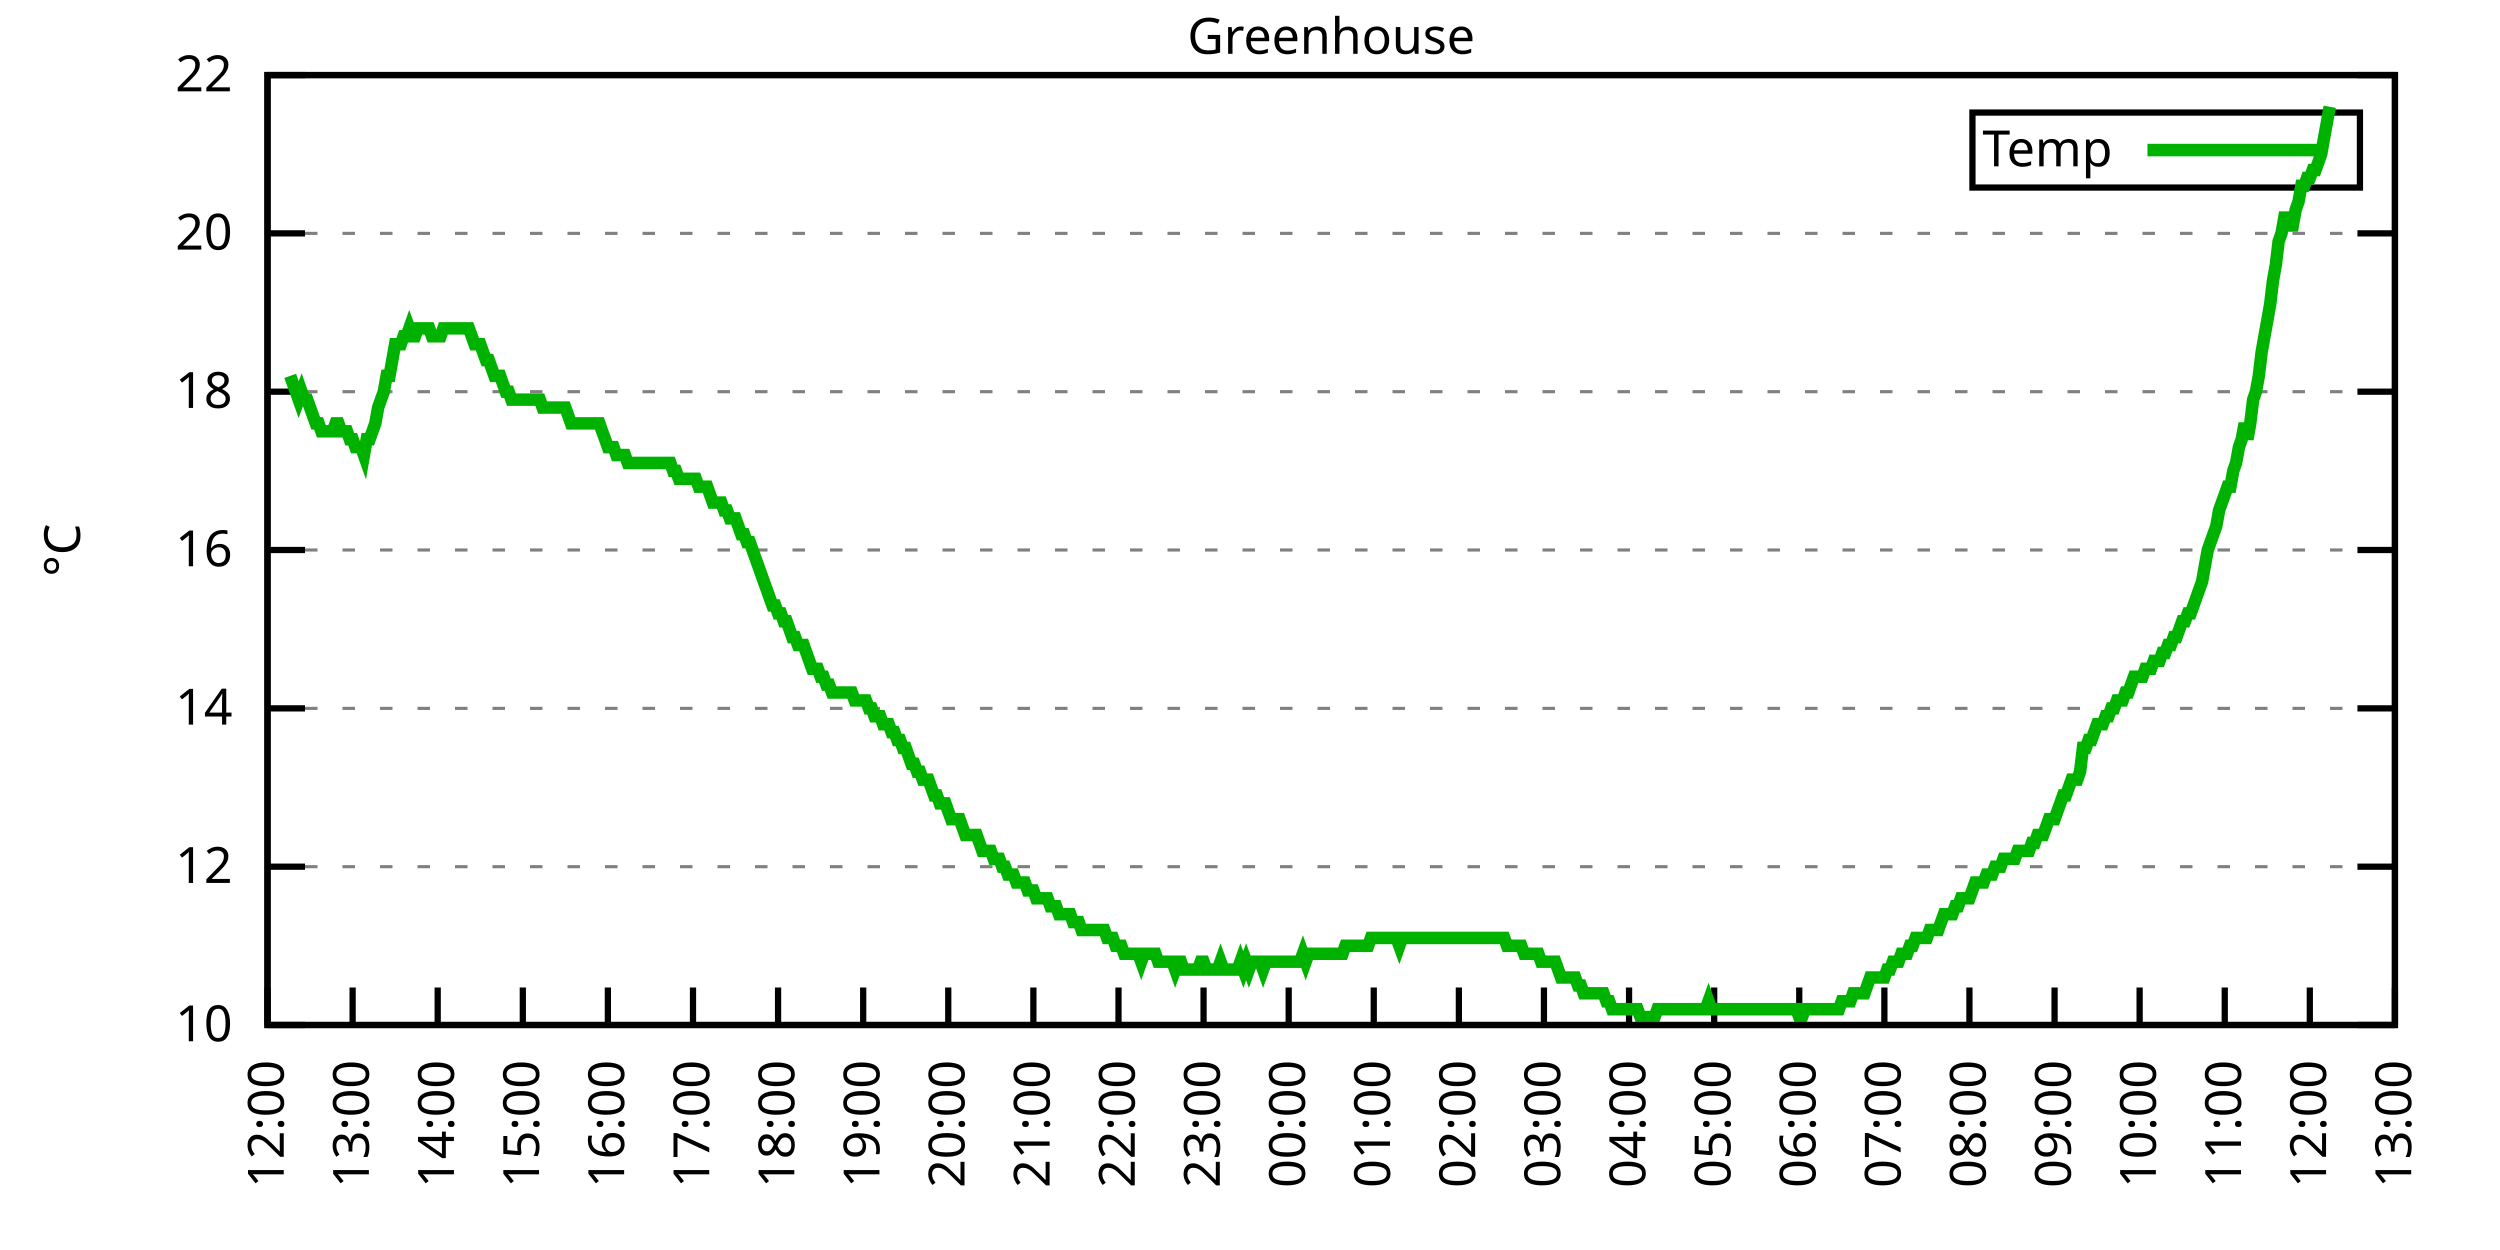
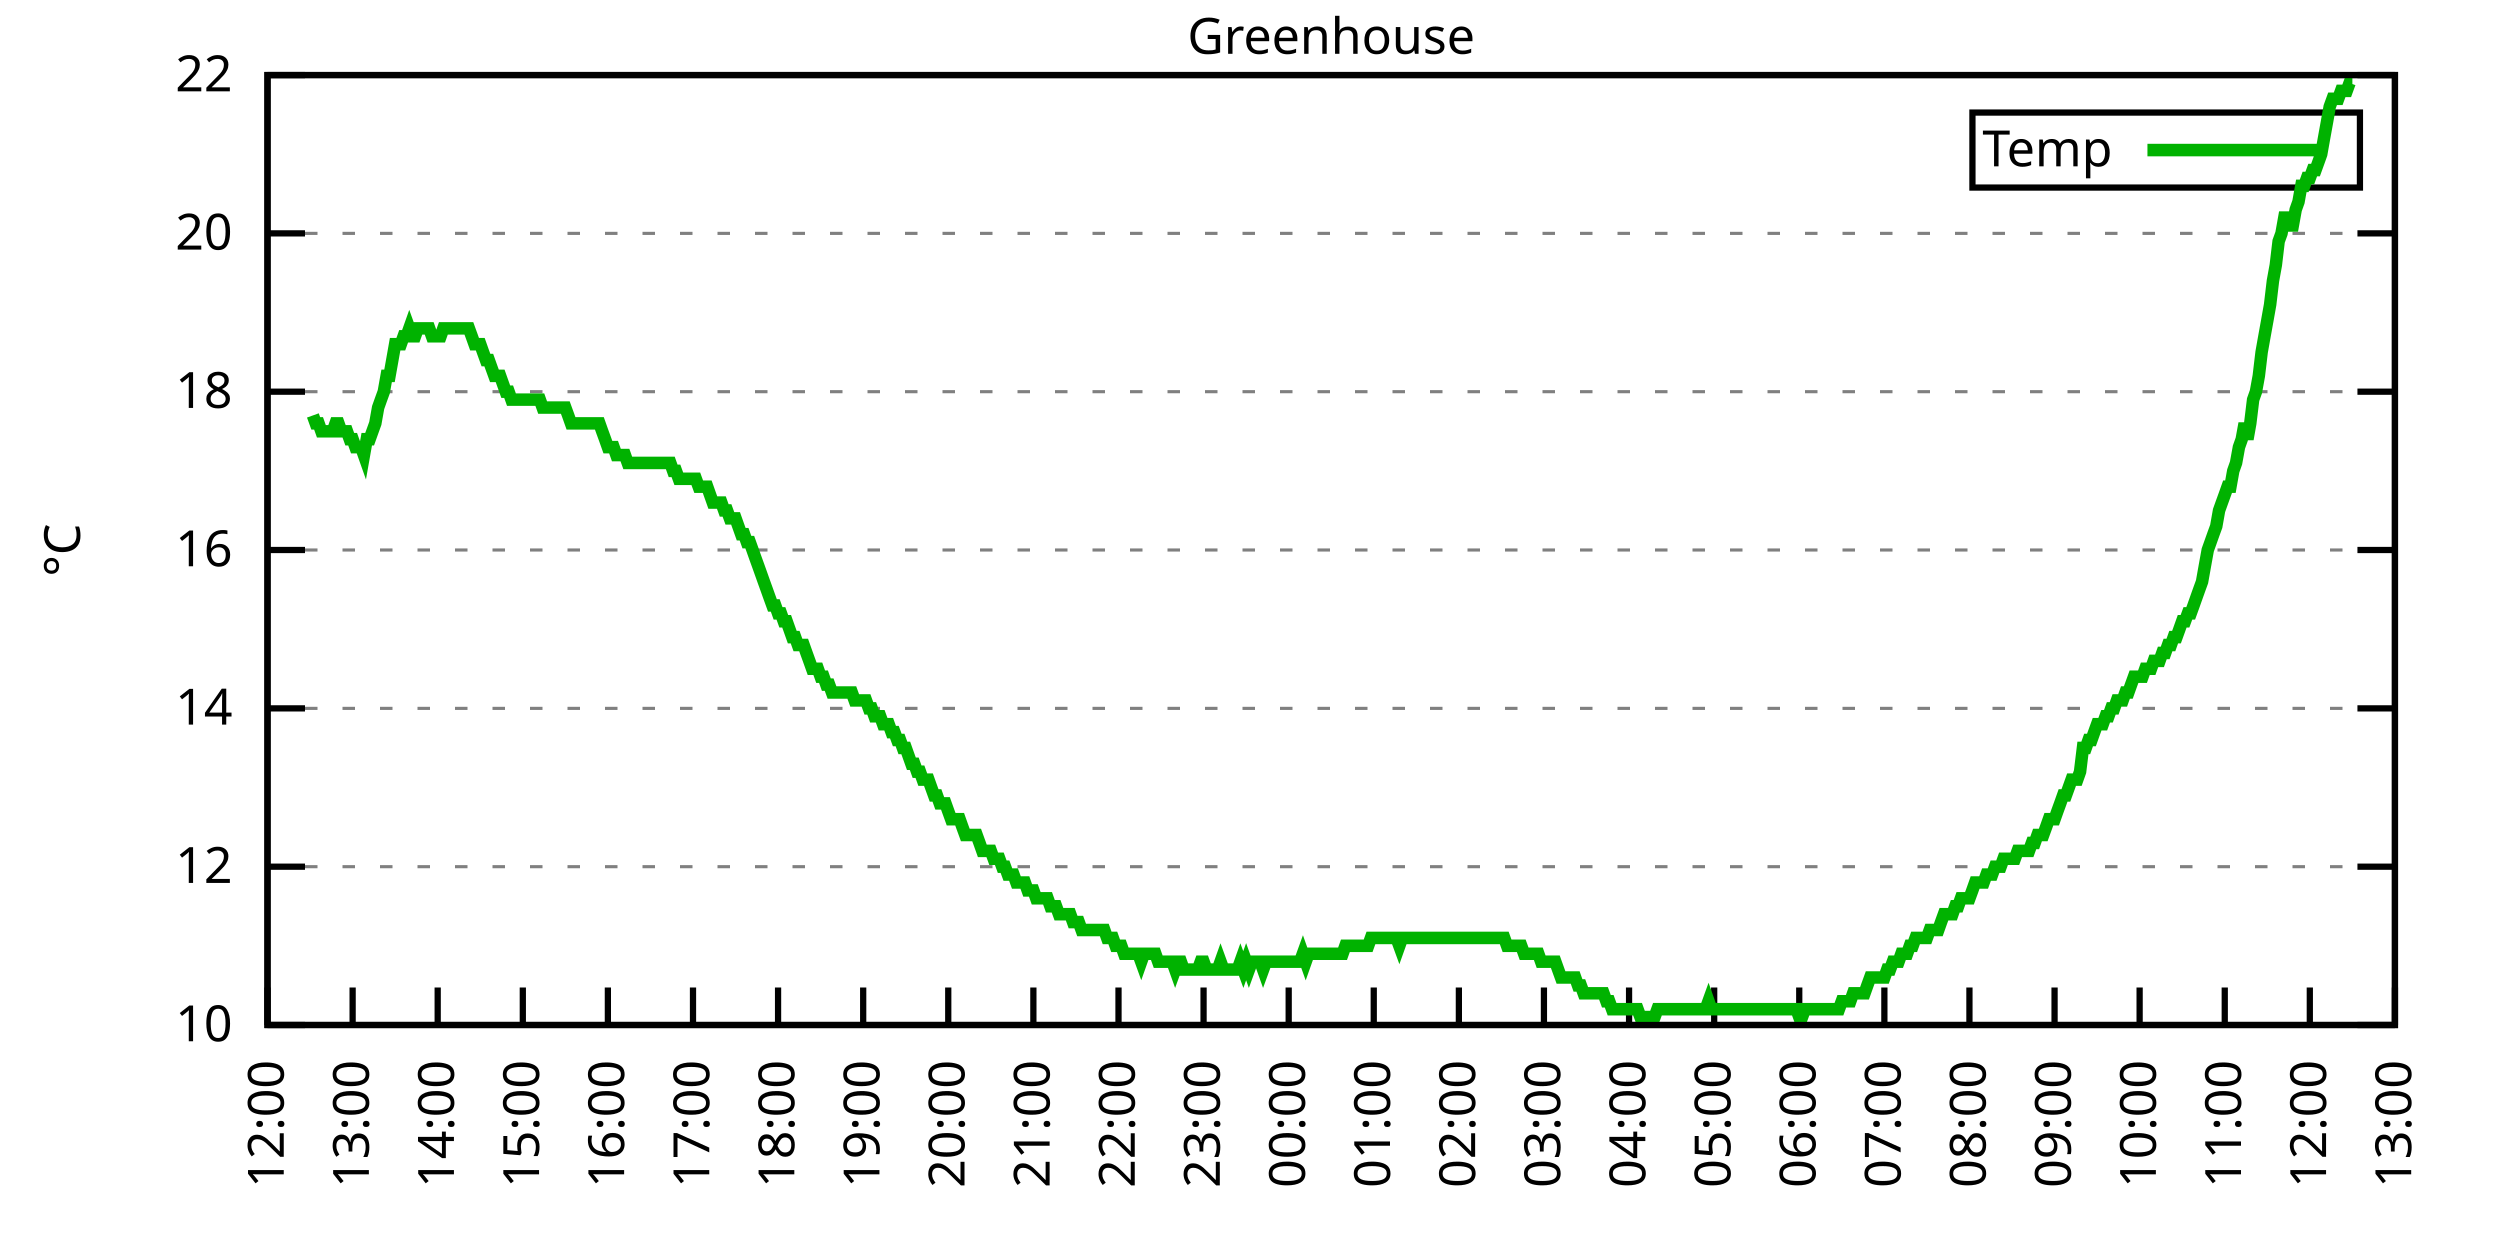
<svg xmlns="http://www.w3.org/2000/svg" xmlns:xlink="http://www.w3.org/1999/xlink" width="400" height="200" viewBox="0 0 400 200">
  <g id="gnuplot_canvas">
    <rect x="0" y="0" width="400" height="200" fill="none" />
    <defs>
      <circle id="gpDot" r="0.5" stroke-width="0.5" stroke="currentColor" />
      <path id="gpPt0" stroke-width="0.333" stroke="currentColor" d="M-1,0 h2 M0,-1 v2" />
      <path id="gpPt1" stroke-width="0.333" stroke="currentColor" d="M-1,-1 L1,1 M1,-1 L-1,1" />
      <path id="gpPt2" stroke-width="0.333" stroke="currentColor" d="M-1,0 L1,0 M0,-1 L0,1 M-1,-1 L1,1 M-1,1 L1,-1" />
      <rect id="gpPt3" stroke-width="0.333" stroke="currentColor" x="-1" y="-1" width="2" height="2" />
      <rect id="gpPt4" stroke-width="0.333" stroke="currentColor" fill="currentColor" x="-1" y="-1" width="2" height="2" />
      <circle id="gpPt5" stroke-width="0.333" stroke="currentColor" cx="0" cy="0" r="1" />
      <use xlink:href="#gpPt5" id="gpPt6" fill="currentColor" stroke="none" />
      <path id="gpPt7" stroke-width="0.333" stroke="currentColor" d="M0,-1.33 L-1.33,0.67 L1.33,0.67 z" />
      <use xlink:href="#gpPt7" id="gpPt8" fill="currentColor" stroke="none" />
      <use xlink:href="#gpPt7" id="gpPt9" stroke="currentColor" transform="rotate(180)" />
      <use xlink:href="#gpPt9" id="gpPt10" fill="currentColor" stroke="none" />
      <use xlink:href="#gpPt3" id="gpPt11" stroke="currentColor" transform="rotate(45)" />
      <use xlink:href="#gpPt11" id="gpPt12" fill="currentColor" stroke="none" />
      <path id="gpPt13" stroke-width="0.333" stroke="currentColor" d="M0,1.330 L1.265,0.411 L0.782,-1.067 L-0.782,-1.076 L-1.265,0.411 z" />
      <use xlink:href="#gpPt13" id="gpPt14" fill="currentColor" stroke="none" />
      <filter id="textbox" filterUnits="objectBoundingBox" x="0" y="0" height="1" width="1">
        <feFlood flood-color="white" flood-opacity="1" result="bgnd" />
        <feComposite in="SourceGraphic" in2="bgnd" operator="atop" />
      </filter>
      <filter id="greybox" filterUnits="objectBoundingBox" x="0" y="0" height="1" width="1">
        <feFlood flood-color="lightgrey" flood-opacity="1" result="grey" />
        <feComposite in="SourceGraphic" in2="grey" operator="atop" />
      </filter>
    </defs>
    <g fill="none" color="white" stroke="currentColor" stroke-width="1.00" stroke-linecap="butt" stroke-linejoin="miter">
</g>
    <g fill="none" color="black" stroke="currentColor" stroke-width="1.00" stroke-linecap="butt" stroke-linejoin="miter">
      <g stroke="none" shape-rendering="crispEdges">
        <polygon fill="rgb(255, 255, 255)" points="42.80,164.00 383.18,164.00 383.18,12.02 42.80,12.02 " />
      </g>
    </g>
    <g fill="none" color="black" stroke="currentColor" stroke-width="1.00" stroke-linecap="butt" stroke-linejoin="miter">
</g>
    <g fill="none" color="black" stroke="black" stroke-width="0.50" stroke-linecap="butt" stroke-linejoin="miter">
</g>
    <g fill="none" color="gray" stroke="currentColor" stroke-width="0.50" stroke-linecap="butt" stroke-linejoin="miter">
      <path stroke="gray" stroke-dasharray="2,4" class="gridline" d="M42.80,164.00 L383.19,164.00  " />
    </g>
    <g fill="none" color="gray" stroke="gray" stroke-width="1.00" stroke-linecap="butt" stroke-linejoin="miter">
</g>
    <g fill="none" color="black" stroke="currentColor" stroke-width="1.00" stroke-linecap="butt" stroke-linejoin="miter">
      <path stroke="black" d="M42.80,164.00 L48.80,164.00 M383.19,164.00 L377.19,164.00  " />
      <g transform="translate(37.20,166.60)" stroke="none" fill="black" font-family="Sans" font-size="8.00" text-anchor="end">
        <text>
          <tspan font-family="Sans"> 10</tspan>
        </text>
      </g>
    </g>
    <g fill="none" color="black" stroke="currentColor" stroke-width="1.00" stroke-linecap="butt" stroke-linejoin="miter">
</g>
    <g fill="none" color="black" stroke="black" stroke-width="0.50" stroke-linecap="butt" stroke-linejoin="miter">
</g>
    <g fill="none" color="gray" stroke="currentColor" stroke-width="0.50" stroke-linecap="butt" stroke-linejoin="miter">
      <path stroke="gray" stroke-dasharray="2,4" class="gridline" d="M42.80,138.67 L383.19,138.67  " />
    </g>
    <g fill="none" color="gray" stroke="gray" stroke-width="1.00" stroke-linecap="butt" stroke-linejoin="miter">
</g>
    <g fill="none" color="black" stroke="currentColor" stroke-width="1.00" stroke-linecap="butt" stroke-linejoin="miter">
      <path stroke="black" d="M42.80,138.67 L48.80,138.67 M383.19,138.67 L377.19,138.67  " />
      <g transform="translate(37.20,141.27)" stroke="none" fill="black" font-family="Sans" font-size="8.00" text-anchor="end">
        <text>
          <tspan font-family="Sans"> 12</tspan>
        </text>
      </g>
    </g>
    <g fill="none" color="black" stroke="currentColor" stroke-width="1.00" stroke-linecap="butt" stroke-linejoin="miter">
</g>
    <g fill="none" color="black" stroke="black" stroke-width="0.50" stroke-linecap="butt" stroke-linejoin="miter">
</g>
    <g fill="none" color="gray" stroke="currentColor" stroke-width="0.50" stroke-linecap="butt" stroke-linejoin="miter">
      <path stroke="gray" stroke-dasharray="2,4" class="gridline" d="M42.80,113.34 L383.19,113.34  " />
    </g>
    <g fill="none" color="gray" stroke="gray" stroke-width="1.00" stroke-linecap="butt" stroke-linejoin="miter">
</g>
    <g fill="none" color="black" stroke="currentColor" stroke-width="1.00" stroke-linecap="butt" stroke-linejoin="miter">
      <path stroke="black" d="M42.80,113.34 L48.80,113.34 M383.19,113.34 L377.19,113.34  " />
      <g transform="translate(37.20,115.94)" stroke="none" fill="black" font-family="Sans" font-size="8.00" text-anchor="end">
        <text>
          <tspan font-family="Sans"> 14</tspan>
        </text>
      </g>
    </g>
    <g fill="none" color="black" stroke="currentColor" stroke-width="1.00" stroke-linecap="butt" stroke-linejoin="miter">
</g>
    <g fill="none" color="black" stroke="black" stroke-width="0.50" stroke-linecap="butt" stroke-linejoin="miter">
</g>
    <g fill="none" color="gray" stroke="currentColor" stroke-width="0.50" stroke-linecap="butt" stroke-linejoin="miter">
      <path stroke="gray" stroke-dasharray="2,4" class="gridline" d="M42.80,88.00 L383.19,88.00  " />
    </g>
    <g fill="none" color="gray" stroke="gray" stroke-width="1.00" stroke-linecap="butt" stroke-linejoin="miter">
</g>
    <g fill="none" color="black" stroke="currentColor" stroke-width="1.00" stroke-linecap="butt" stroke-linejoin="miter">
      <path stroke="black" d="M42.80,88.00 L48.80,88.00 M383.19,88.00 L377.19,88.00  " />
      <g transform="translate(37.20,90.60)" stroke="none" fill="black" font-family="Sans" font-size="8.00" text-anchor="end">
        <text>
          <tspan font-family="Sans"> 16</tspan>
        </text>
      </g>
    </g>
    <g fill="none" color="black" stroke="currentColor" stroke-width="1.00" stroke-linecap="butt" stroke-linejoin="miter">
</g>
    <g fill="none" color="black" stroke="black" stroke-width="0.50" stroke-linecap="butt" stroke-linejoin="miter">
</g>
    <g fill="none" color="gray" stroke="currentColor" stroke-width="0.50" stroke-linecap="butt" stroke-linejoin="miter">
      <path stroke="gray" stroke-dasharray="2,4" class="gridline" d="M42.80,62.67 L383.19,62.67  " />
    </g>
    <g fill="none" color="gray" stroke="gray" stroke-width="1.00" stroke-linecap="butt" stroke-linejoin="miter">
</g>
    <g fill="none" color="black" stroke="currentColor" stroke-width="1.00" stroke-linecap="butt" stroke-linejoin="miter">
      <path stroke="black" d="M42.80,62.67 L48.80,62.67 M383.19,62.67 L377.19,62.67  " />
      <g transform="translate(37.20,65.27)" stroke="none" fill="black" font-family="Sans" font-size="8.00" text-anchor="end">
        <text>
          <tspan font-family="Sans"> 18</tspan>
        </text>
      </g>
    </g>
    <g fill="none" color="black" stroke="currentColor" stroke-width="1.00" stroke-linecap="butt" stroke-linejoin="miter">
</g>
    <g fill="none" color="black" stroke="black" stroke-width="0.50" stroke-linecap="butt" stroke-linejoin="miter">
</g>
    <g fill="none" color="gray" stroke="currentColor" stroke-width="0.50" stroke-linecap="butt" stroke-linejoin="miter">
      <path stroke="gray" stroke-dasharray="2,4" class="gridline" d="M42.80,37.34 L383.19,37.34  " />
    </g>
    <g fill="none" color="gray" stroke="gray" stroke-width="1.00" stroke-linecap="butt" stroke-linejoin="miter">
</g>
    <g fill="none" color="black" stroke="currentColor" stroke-width="1.00" stroke-linecap="butt" stroke-linejoin="miter">
      <path stroke="black" d="M42.80,37.34 L48.80,37.34 M383.19,37.34 L377.19,37.34  " />
      <g transform="translate(37.20,39.94)" stroke="none" fill="black" font-family="Sans" font-size="8.00" text-anchor="end">
        <text>
          <tspan font-family="Sans"> 20</tspan>
        </text>
      </g>
    </g>
    <g fill="none" color="black" stroke="currentColor" stroke-width="1.00" stroke-linecap="butt" stroke-linejoin="miter">
</g>
    <g fill="none" color="black" stroke="black" stroke-width="0.50" stroke-linecap="butt" stroke-linejoin="miter">
</g>
    <g fill="none" color="gray" stroke="currentColor" stroke-width="0.50" stroke-linecap="butt" stroke-linejoin="miter">
      <path stroke="gray" stroke-dasharray="2,4" class="gridline" d="M42.80,12.01 L383.19,12.01  " />
    </g>
    <g fill="none" color="gray" stroke="gray" stroke-width="1.00" stroke-linecap="butt" stroke-linejoin="miter">
</g>
    <g fill="none" color="black" stroke="currentColor" stroke-width="1.00" stroke-linecap="butt" stroke-linejoin="miter">
      <path stroke="black" d="M42.80,12.01 L48.80,12.01 M383.19,12.01 L377.19,12.01  " />
      <g transform="translate(37.20,14.61)" stroke="none" fill="black" font-family="Sans" font-size="8.00" text-anchor="end">
        <text>
          <tspan font-family="Sans"> 22</tspan>
        </text>
      </g>
    </g>
    <g fill="none" color="black" stroke="currentColor" stroke-width="1.00" stroke-linecap="butt" stroke-linejoin="miter">
      <path stroke="black" d="M42.80,164.00 L42.80,158.00  " />
      <g transform="translate(45.40,169.60) rotate(270.00)" stroke="none" fill="black" font-family="Sans" font-size="8.00" text-anchor="end">
        <text>
          <tspan font-family="Sans">12:00</tspan>
        </text>
      </g>
    </g>
    <g fill="none" color="black" stroke="currentColor" stroke-width="1.00" stroke-linecap="butt" stroke-linejoin="miter">
      <path stroke="black" d="M56.42,164.00 L56.42,158.00  " />
      <g transform="translate(59.02,169.60) rotate(270.00)" stroke="none" fill="black" font-family="Sans" font-size="8.00" text-anchor="end">
        <text>
          <tspan font-family="Sans">13:00</tspan>
        </text>
      </g>
    </g>
    <g fill="none" color="black" stroke="currentColor" stroke-width="1.00" stroke-linecap="butt" stroke-linejoin="miter">
      <path stroke="black" d="M70.03,164.00 L70.03,158.00  " />
      <g transform="translate(72.63,169.60) rotate(270.00)" stroke="none" fill="black" font-family="Sans" font-size="8.00" text-anchor="end">
        <text>
          <tspan font-family="Sans">14:00</tspan>
        </text>
      </g>
    </g>
    <g fill="none" color="black" stroke="currentColor" stroke-width="1.00" stroke-linecap="butt" stroke-linejoin="miter">
      <path stroke="black" d="M83.65,164.00 L83.65,158.00  " />
      <g transform="translate(86.25,169.60) rotate(270.00)" stroke="none" fill="black" font-family="Sans" font-size="8.00" text-anchor="end">
        <text>
          <tspan font-family="Sans">15:00</tspan>
        </text>
      </g>
    </g>
    <g fill="none" color="black" stroke="currentColor" stroke-width="1.00" stroke-linecap="butt" stroke-linejoin="miter">
      <path stroke="black" d="M97.26,164.00 L97.26,158.00  " />
      <g transform="translate(99.86,169.60) rotate(270.00)" stroke="none" fill="black" font-family="Sans" font-size="8.00" text-anchor="end">
        <text>
          <tspan font-family="Sans">16:00</tspan>
        </text>
      </g>
    </g>
    <g fill="none" color="black" stroke="currentColor" stroke-width="1.00" stroke-linecap="butt" stroke-linejoin="miter">
      <path stroke="black" d="M110.88,164.00 L110.88,158.00  " />
      <g transform="translate(113.48,169.60) rotate(270.00)" stroke="none" fill="black" font-family="Sans" font-size="8.00" text-anchor="end">
        <text>
          <tspan font-family="Sans">17:00</tspan>
        </text>
      </g>
    </g>
    <g fill="none" color="black" stroke="currentColor" stroke-width="1.00" stroke-linecap="butt" stroke-linejoin="miter">
      <path stroke="black" d="M124.49,164.00 L124.49,158.00  " />
      <g transform="translate(127.09,169.60) rotate(270.00)" stroke="none" fill="black" font-family="Sans" font-size="8.00" text-anchor="end">
        <text>
          <tspan font-family="Sans">18:00</tspan>
        </text>
      </g>
    </g>
    <g fill="none" color="black" stroke="currentColor" stroke-width="1.00" stroke-linecap="butt" stroke-linejoin="miter">
      <path stroke="black" d="M138.11,164.00 L138.11,158.00  " />
      <g transform="translate(140.71,169.60) rotate(270.00)" stroke="none" fill="black" font-family="Sans" font-size="8.00" text-anchor="end">
        <text>
          <tspan font-family="Sans">19:00</tspan>
        </text>
      </g>
    </g>
    <g fill="none" color="black" stroke="currentColor" stroke-width="1.00" stroke-linecap="butt" stroke-linejoin="miter">
      <path stroke="black" d="M151.72,164.00 L151.72,158.00  " />
      <g transform="translate(154.32,169.60) rotate(270.00)" stroke="none" fill="black" font-family="Sans" font-size="8.00" text-anchor="end">
        <text>
          <tspan font-family="Sans">20:00</tspan>
        </text>
      </g>
    </g>
    <g fill="none" color="black" stroke="currentColor" stroke-width="1.00" stroke-linecap="butt" stroke-linejoin="miter">
      <path stroke="black" d="M165.34,164.00 L165.34,158.00  " />
      <g transform="translate(167.94,169.60) rotate(270.00)" stroke="none" fill="black" font-family="Sans" font-size="8.00" text-anchor="end">
        <text>
          <tspan font-family="Sans">21:00</tspan>
        </text>
      </g>
    </g>
    <g fill="none" color="black" stroke="currentColor" stroke-width="1.00" stroke-linecap="butt" stroke-linejoin="miter">
      <path stroke="black" d="M178.96,164.00 L178.96,158.00  " />
      <g transform="translate(181.56,169.60) rotate(270.00)" stroke="none" fill="black" font-family="Sans" font-size="8.00" text-anchor="end">
        <text>
          <tspan font-family="Sans">22:00</tspan>
        </text>
      </g>
    </g>
    <g fill="none" color="black" stroke="currentColor" stroke-width="1.00" stroke-linecap="butt" stroke-linejoin="miter">
      <path stroke="black" d="M192.57,164.00 L192.57,158.00  " />
      <g transform="translate(195.17,169.60) rotate(270.00)" stroke="none" fill="black" font-family="Sans" font-size="8.00" text-anchor="end">
        <text>
          <tspan font-family="Sans">23:00</tspan>
        </text>
      </g>
    </g>
    <g fill="none" color="black" stroke="currentColor" stroke-width="1.00" stroke-linecap="butt" stroke-linejoin="miter">
      <path stroke="black" d="M206.19,164.00 L206.19,158.00  " />
      <g transform="translate(208.79,169.60) rotate(270.00)" stroke="none" fill="black" font-family="Sans" font-size="8.00" text-anchor="end">
        <text>
          <tspan font-family="Sans">00:00</tspan>
        </text>
      </g>
    </g>
    <g fill="none" color="black" stroke="currentColor" stroke-width="1.00" stroke-linecap="butt" stroke-linejoin="miter">
      <path stroke="black" d="M219.80,164.00 L219.80,158.00  " />
      <g transform="translate(222.40,169.60) rotate(270.00)" stroke="none" fill="black" font-family="Sans" font-size="8.00" text-anchor="end">
        <text>
          <tspan font-family="Sans">01:00</tspan>
        </text>
      </g>
    </g>
    <g fill="none" color="black" stroke="currentColor" stroke-width="1.00" stroke-linecap="butt" stroke-linejoin="miter">
      <path stroke="black" d="M233.42,164.00 L233.42,158.00  " />
      <g transform="translate(236.02,169.60) rotate(270.00)" stroke="none" fill="black" font-family="Sans" font-size="8.00" text-anchor="end">
        <text>
          <tspan font-family="Sans">02:00</tspan>
        </text>
      </g>
    </g>
    <g fill="none" color="black" stroke="currentColor" stroke-width="1.00" stroke-linecap="butt" stroke-linejoin="miter">
      <path stroke="black" d="M247.03,164.00 L247.03,158.00  " />
      <g transform="translate(249.63,169.60) rotate(270.00)" stroke="none" fill="black" font-family="Sans" font-size="8.00" text-anchor="end">
        <text>
          <tspan font-family="Sans">03:00</tspan>
        </text>
      </g>
    </g>
    <g fill="none" color="black" stroke="currentColor" stroke-width="1.00" stroke-linecap="butt" stroke-linejoin="miter">
      <path stroke="black" d="M260.65,164.00 L260.65,158.00  " />
      <g transform="translate(263.25,169.60) rotate(270.00)" stroke="none" fill="black" font-family="Sans" font-size="8.00" text-anchor="end">
        <text>
          <tspan font-family="Sans">04:00</tspan>
        </text>
      </g>
    </g>
    <g fill="none" color="black" stroke="currentColor" stroke-width="1.00" stroke-linecap="butt" stroke-linejoin="miter">
      <path stroke="black" d="M274.27,164.00 L274.27,158.00  " />
      <g transform="translate(276.87,169.60) rotate(270.00)" stroke="none" fill="black" font-family="Sans" font-size="8.00" text-anchor="end">
        <text>
          <tspan font-family="Sans">05:00</tspan>
        </text>
      </g>
    </g>
    <g fill="none" color="black" stroke="currentColor" stroke-width="1.00" stroke-linecap="butt" stroke-linejoin="miter">
      <path stroke="black" d="M287.88,164.00 L287.88,158.00  " />
      <g transform="translate(290.48,169.60) rotate(270.00)" stroke="none" fill="black" font-family="Sans" font-size="8.00" text-anchor="end">
        <text>
          <tspan font-family="Sans">06:00</tspan>
        </text>
      </g>
    </g>
    <g fill="none" color="black" stroke="currentColor" stroke-width="1.00" stroke-linecap="butt" stroke-linejoin="miter">
      <path stroke="black" d="M301.50,164.00 L301.50,158.00  " />
      <g transform="translate(304.10,169.60) rotate(270.00)" stroke="none" fill="black" font-family="Sans" font-size="8.00" text-anchor="end">
        <text>
          <tspan font-family="Sans">07:00</tspan>
        </text>
      </g>
    </g>
    <g fill="none" color="black" stroke="currentColor" stroke-width="1.00" stroke-linecap="butt" stroke-linejoin="miter">
      <path stroke="black" d="M315.11,164.00 L315.11,158.00  " />
      <g transform="translate(317.71,169.60) rotate(270.00)" stroke="none" fill="black" font-family="Sans" font-size="8.00" text-anchor="end">
        <text>
          <tspan font-family="Sans">08:00</tspan>
        </text>
      </g>
    </g>
    <g fill="none" color="black" stroke="currentColor" stroke-width="1.00" stroke-linecap="butt" stroke-linejoin="miter">
      <path stroke="black" d="M328.73,164.00 L328.73,158.00  " />
      <g transform="translate(331.33,169.60) rotate(270.00)" stroke="none" fill="black" font-family="Sans" font-size="8.00" text-anchor="end">
        <text>
          <tspan font-family="Sans">09:00</tspan>
        </text>
      </g>
    </g>
    <g fill="none" color="black" stroke="currentColor" stroke-width="1.00" stroke-linecap="butt" stroke-linejoin="miter">
      <path stroke="black" d="M342.34,164.00 L342.34,158.00  " />
      <g transform="translate(344.94,169.60) rotate(270.00)" stroke="none" fill="black" font-family="Sans" font-size="8.00" text-anchor="end">
        <text>
          <tspan font-family="Sans">10:00</tspan>
        </text>
      </g>
    </g>
    <g fill="none" color="black" stroke="currentColor" stroke-width="1.00" stroke-linecap="butt" stroke-linejoin="miter">
      <path stroke="black" d="M355.96,164.00 L355.96,158.00  " />
      <g transform="translate(358.56,169.60) rotate(270.00)" stroke="none" fill="black" font-family="Sans" font-size="8.00" text-anchor="end">
        <text>
          <tspan font-family="Sans">11:00</tspan>
        </text>
      </g>
    </g>
    <g fill="none" color="black" stroke="currentColor" stroke-width="1.00" stroke-linecap="butt" stroke-linejoin="miter">
      <path stroke="black" d="M369.57,164.00 L369.57,158.00  " />
      <g transform="translate(372.17,169.60) rotate(270.00)" stroke="none" fill="black" font-family="Sans" font-size="8.00" text-anchor="end">
        <text>
          <tspan font-family="Sans">12:00</tspan>
        </text>
      </g>
    </g>
    <g fill="none" color="black" stroke="currentColor" stroke-width="1.00" stroke-linecap="butt" stroke-linejoin="miter">
      <path stroke="black" d="M383.19,164.00 L383.19,158.00  " />
      <g transform="translate(385.79,169.60) rotate(270.00)" stroke="none" fill="black" font-family="Sans" font-size="8.00" text-anchor="end">
        <text>
          <tspan font-family="Sans">13:00</tspan>
        </text>
      </g>
    </g>
    <g fill="none" color="black" stroke="currentColor" stroke-width="1.00" stroke-linecap="butt" stroke-linejoin="miter">
</g>
    <g fill="none" color="black" stroke="currentColor" stroke-width="1.00" stroke-linecap="butt" stroke-linejoin="miter">
      <path stroke="black" d="M42.80,12.01 L42.80,164.00 L383.19,164.00 L383.19,12.01 L42.80,12.01 Z  " />
    </g>
    <g fill="none" color="black" stroke="currentColor" stroke-width="1.00" stroke-linecap="butt" stroke-linejoin="miter">
</g>
    <g fill="none" color="black" stroke="currentColor" stroke-width="1.00" stroke-linecap="butt" stroke-linejoin="miter">
      <path stroke="black" d="M315.59,30.01 L315.59,18.01 L377.59,18.01 L377.59,30.01 L315.59,30.01 Z  " />
    </g>
    <g id="Greenhouse_plot_1">
      <g fill="none" color="white" stroke="black" stroke-width="2.00" stroke-linecap="butt" stroke-linejoin="miter">
</g>
      <g fill="none" color="black" stroke="currentColor" stroke-width="2.00" stroke-linecap="butt" stroke-linejoin="miter">
        <g transform="translate(337.99,26.61)" stroke="none" fill="black" font-family="Sans" font-size="8.00" text-anchor="end">
          <text>
            <tspan font-family="Sans">Temp</tspan>
          </text>
        </g>
      </g>
      <g fill="none" color="black" stroke="currentColor" stroke-width="2.00" stroke-linecap="butt" stroke-linejoin="miter">
-         <path stroke="rgb(  0, 178,   0)" d="M343.59,24.01 L371.99,24.01 M46.43,60.14 L46.88,61.41 L47.34,62.67 L47.79,63.94 L48.25,62.67 L48.70,63.94   L49.15,63.94 L49.61,65.21 L50.06,66.47 L50.52,67.74 L50.97,67.74 L51.42,69.01 L51.88,69.01 L52.33,69.01   L52.78,69.01 L53.24,69.01 L53.69,67.74 L54.15,67.74 L54.60,69.01 L55.05,69.01 L55.51,69.01 L55.96,70.27   L56.42,70.27 L56.87,71.54 L57.32,71.54 L57.78,71.54 L58.23,72.81 L58.68,70.27 L59.14,70.27 L59.59,69.01   L60.05,67.74 L60.50,65.21 L60.95,63.94 L61.41,62.67 L61.86,60.14 L62.32,60.14 L62.77,57.61 L63.22,55.07   L63.68,55.07 L64.13,55.07 L64.58,53.81 L65.04,53.81 L65.49,52.54 L65.95,53.81 L66.40,53.81 L66.85,52.54   L67.31,52.54 L67.76,52.54 L68.22,52.54 L68.67,52.54 L69.12,53.81 L69.58,53.81 L70.03,53.81 L70.49,53.81   L70.94,52.54 L71.39,52.54 L71.85,52.54 L72.30,52.54 L72.75,52.54 L73.21,52.54 L73.66,52.54 L74.12,52.54   L74.57,52.54 L75.02,52.54 L75.48,53.81 L75.93,55.07 L76.39,55.07 L76.84,55.07 L77.29,56.34 L77.75,57.61   L78.20,57.61 L78.65,58.87 L79.11,60.14 L79.56,60.14 L80.02,60.14 L80.47,61.41 L80.92,62.67 L81.38,62.67   L81.83,63.94 L82.29,63.94 L82.74,63.94 L83.19,63.94 L83.65,63.94 L84.10,63.94 L84.55,63.94 L85.01,63.94   L85.46,63.94 L85.92,63.94 L86.37,63.94 L86.82,65.21 L87.28,65.21 L87.73,65.21 L88.19,65.21 L88.64,65.21   L89.09,65.21 L89.55,65.21 L90.00,65.21 L90.45,65.21 L90.91,66.47 L91.36,67.74 L91.82,67.74 L92.27,67.74   L92.72,67.74 L93.18,67.74 L93.63,67.74 L94.09,67.74 L94.54,67.74 L94.99,67.74 L95.45,67.74 L95.90,67.74   L96.35,69.01 L96.81,70.27 L97.26,71.54 L97.72,71.54 L98.17,71.54 L98.62,72.81 L99.08,72.81 L99.53,72.81   L99.99,72.81 L100.44,74.07 L100.89,74.07 L101.35,74.07 L101.80,74.07 L102.25,74.07 L102.71,74.07 L103.16,74.07   L103.62,74.07 L104.07,74.07 L104.52,74.07 L104.98,74.07 L105.43,74.07 L105.89,74.07 L106.34,74.07 L106.79,74.07   L107.25,74.07 L107.70,75.34 L108.15,75.34 L108.61,76.61 L109.06,76.61 L109.52,76.61 L109.97,76.61 L110.42,76.61   L110.88,76.61 L111.33,76.61 L111.79,77.87 L112.24,77.87 L112.69,77.87 L113.15,77.87 L113.60,79.14 L114.05,80.41   L114.51,80.41 L114.96,80.41 L115.42,80.41 L115.87,81.67 L116.32,81.67 L116.78,82.94 L117.23,82.94 L117.69,82.94   L118.14,84.21 L118.59,85.47 L119.05,85.47 L119.50,86.74 L119.96,86.74 L120.41,88.00 L120.86,89.27 L121.32,90.54   L121.77,91.80 L122.22,93.07 L122.68,94.34 L123.13,95.60 L123.59,96.87 L124.04,96.87 L124.49,98.14 L124.95,98.14   L125.40,99.40 L125.86,99.40 L126.31,100.67 L126.76,101.94 L127.22,101.94 L127.67,103.20 L128.12,103.20 L128.58,103.20   L129.03,104.47 L129.49,105.74 L129.94,107.00 L130.39,107.00 L130.85,107.00 L131.30,108.27 L131.76,108.27 L132.21,109.54   L132.66,109.54 L133.12,110.80 L133.57,110.80 L134.02,110.80 L134.48,110.80 L134.93,110.80 L135.39,110.80 L135.84,110.80   L136.29,110.80 L136.75,112.07 L137.20,112.07 L137.66,112.07 L138.11,112.07 L138.56,112.07 L139.02,113.34 L139.47,113.34   L139.92,114.60 L140.38,114.60 L140.83,114.60 L141.29,115.87 L141.74,115.87 L142.19,115.87 L142.65,117.14 L143.10,117.14   L143.56,118.40 L144.01,118.40 L144.46,119.67 L144.92,119.67 L145.37,120.94 L145.82,122.20 L146.28,122.20 L146.73,123.47   L147.19,123.47 L147.64,124.74 L148.09,124.74 L148.55,124.74 L149.00,126.00 L149.46,127.27 L149.91,127.27 L150.36,128.54   L150.82,128.54 L151.27,128.54 L151.72,129.80 L152.18,131.07 L152.63,131.07 L153.09,131.07 L153.54,131.07 L153.99,132.34   L154.45,133.60 L154.90,133.60 L155.36,133.60 L155.81,133.60 L156.26,133.60 L156.72,134.87 L157.17,136.14 L157.62,136.14   L158.08,136.14 L158.53,136.14 L158.99,137.40 L159.44,137.40 L159.89,137.40 L160.35,138.67 L160.80,138.67 L161.26,139.93   L161.71,139.93 L162.16,139.93 L162.62,141.20 L163.07,141.20 L163.52,141.20 L163.98,141.20 L164.43,142.47 L164.89,142.47   L165.34,142.47 L165.79,143.73 L166.25,143.73 L166.70,143.73 L167.16,143.73 L167.61,143.73 L168.06,145.00 L168.52,145.00   L168.97,145.00 L169.43,146.27 L169.88,146.27 L170.33,146.27 L170.79,146.27 L171.24,146.27 L171.69,147.53 L172.15,147.53   L172.60,147.53 L173.06,148.80 L173.51,148.80 L173.96,148.80 L174.42,148.80 L174.87,148.80 L175.33,148.80 L175.78,148.80   L176.23,148.80 L176.69,148.80 L177.14,150.07 L177.59,150.07 L178.05,150.07 L178.50,151.33 L178.96,151.33 L179.41,151.33   L179.86,152.60 L180.32,152.60 L180.77,152.60 L181.23,152.60 L181.68,152.60 L182.13,152.60 L182.59,153.87 L183.04,152.60   L183.49,152.60 L183.95,152.60 L184.40,152.60 L184.86,152.60 L185.31,153.87 L185.76,153.87 L186.22,153.87 L186.67,153.87   L187.13,153.87 L187.58,153.87 L188.03,155.13 L188.49,153.87 L188.94,153.87 L189.39,155.13 L189.85,155.13 L190.30,155.13   L190.76,155.13 L191.21,155.13 L191.66,155.13 L192.12,153.87 L192.57,153.87 L193.03,155.13 L193.48,155.13 L193.93,155.13   L194.39,155.13 L194.84,155.13 L195.29,153.87 L195.75,155.13 L196.20,155.13 L196.66,155.13 L197.11,155.13 L197.56,155.13   L198.02,155.13 L198.47,153.87 L198.93,155.13 L199.38,153.87 L199.83,155.13 L200.29,153.87 L200.74,153.87 L201.19,153.87   L201.65,153.87 L202.10,155.13 L202.56,153.87 L203.01,153.87 L203.46,153.87 L203.92,153.87 L204.37,153.87 L204.83,153.87   L205.28,153.87 L205.73,153.87 L206.19,153.87 L206.64,153.87 L207.09,153.87 L207.55,153.87 L208.00,153.87 L208.46,152.60   L208.91,153.87 L209.36,152.60 L209.82,152.60 L210.27,152.60 L210.73,152.60 L211.18,152.60 L211.63,152.60 L212.09,152.60   L212.54,152.60 L213.00,152.60 L213.45,152.60 L213.90,152.60 L214.36,152.60 L214.81,152.60 L215.26,151.33 L215.72,151.33   L216.17,151.33 L216.63,151.33 L217.08,151.33 L217.53,151.33 L217.99,151.33 L218.44,151.33 L218.90,151.33 L219.35,150.07   L219.80,150.07 L220.26,150.07 L220.71,150.07 L221.16,150.07 L221.62,150.07 L222.07,150.07 L222.53,150.07 L222.98,150.07   L223.43,150.07 L223.89,151.33 L224.34,150.07 L224.80,150.07 L225.25,150.07 L225.70,150.07 L226.16,150.07 L226.61,150.07   L227.06,150.07 L227.52,150.07 L227.97,150.07 L228.43,150.07 L228.88,150.07 L229.33,150.07 L229.79,150.07 L230.24,150.07   L230.70,150.07 L231.15,150.07 L231.60,150.07 L232.06,150.07 L232.51,150.07 L232.96,150.07 L233.42,150.07 L233.87,150.07   L234.33,150.07 L234.78,150.07 L235.23,150.07 L235.69,150.07 L236.14,150.07 L236.60,150.07 L237.05,150.07 L237.50,150.07   L237.96,150.07 L238.41,150.07 L238.86,150.07 L239.32,150.07 L239.77,150.07 L240.23,150.07 L240.68,150.07 L241.13,151.33   L241.59,151.33 L242.04,151.33 L242.50,151.33 L242.95,151.33 L243.40,151.33 L243.86,152.60 L244.31,152.60 L244.76,152.60   L245.22,152.60 L245.67,152.60 L246.13,152.60 L246.58,153.87 L247.03,153.87 L247.49,153.87 L247.94,153.87 L248.40,153.87   L248.85,153.87 L249.30,155.13 L249.76,156.40 L250.21,156.40 L250.66,156.40 L251.12,156.40 L251.57,156.40 L252.03,156.40   L252.48,157.67 L252.93,157.67 L253.39,158.93 L253.84,158.93 L254.30,158.93 L254.75,158.93 L255.20,158.93 L255.66,158.93   L256.11,158.93 L256.56,158.93 L257.02,160.20 L257.47,160.20 L257.93,161.47 L258.38,161.47 L258.83,161.47 L259.29,161.47   L259.74,161.47 L260.20,161.47 L260.65,161.47 L261.10,161.47 L261.56,161.47 L262.01,161.47 L262.47,162.73 L262.92,162.73   L263.37,162.73 L263.83,162.73 L264.28,162.73 L264.73,162.73 L265.19,161.47 L265.64,161.47 L266.10,161.47 L266.55,161.47   L267.00,161.47 L267.46,161.47 L267.91,161.47 L268.37,161.47 L268.82,161.47 L269.27,161.47 L269.73,161.47 L270.18,161.47   L270.63,161.47 L271.09,161.47 L271.54,161.47 L272.00,161.47 L272.45,161.47 L272.90,161.47 L273.36,160.20 L273.81,161.47   L274.27,161.47 L274.72,161.47 L275.17,161.47 L275.63,161.47 L276.08,161.47 L276.53,161.47 L276.99,161.47 L277.44,161.47   L277.90,161.47 L278.35,161.47 L278.80,161.47 L279.26,161.47 L279.71,161.47 L280.17,161.47 L280.62,161.47 L281.07,161.47   L281.53,161.47 L281.98,161.47 L282.43,161.47 L282.89,161.47 L283.34,161.47 L283.80,161.47 L284.25,161.47 L284.70,161.47   L285.16,161.47 L285.61,161.47 L286.07,161.47 L286.52,161.47 L286.97,161.47 L287.43,161.47 L287.88,162.73 L288.33,162.73   L288.79,161.47 L289.24,161.47 L289.70,161.47 L290.15,161.47 L290.60,161.47 L291.06,161.47 L291.51,161.47 L291.97,161.47   L292.42,161.47 L292.87,161.47 L293.33,161.47 L293.78,161.47 L294.23,161.47 L294.69,160.20 L295.14,160.20 L295.60,160.20   L296.05,160.20 L296.50,158.93 L296.96,158.93 L297.41,158.93 L297.87,158.93 L298.32,158.93 L298.77,157.67 L299.23,156.40   L299.68,156.40 L300.13,156.40 L300.59,156.40 L301.04,156.40 L301.50,156.40 L301.95,155.13 L302.40,155.13 L302.86,153.87   L303.31,153.87 L303.77,153.87 L304.22,152.60 L304.67,152.60 L305.13,152.60 L305.58,151.33 L306.03,151.33 L306.49,150.07   L306.94,150.07 L307.40,150.07 L307.85,150.07 L308.30,150.07 L308.76,148.80 L309.21,148.80 L309.67,148.80 L310.12,148.80   L310.57,147.53 L311.03,146.27 L311.48,146.27 L311.94,146.27 L312.39,146.27 L312.84,145.00 L313.30,145.00 L313.75,143.73   L314.20,143.73 L314.66,143.73 L315.11,143.73 L315.57,142.47 L316.02,141.20 L316.47,141.20 L316.93,141.20 L317.38,141.20   L317.84,139.93 L318.29,139.93 L318.74,139.93 L319.20,138.67 L319.65,138.67 L320.10,138.67 L320.56,137.40 L321.01,137.40   L321.47,137.40 L321.92,137.40 L322.37,137.40 L322.83,136.14 L323.28,136.14 L323.74,136.14 L324.19,136.14 L324.64,136.14   L325.10,134.87 L325.55,134.87 L326.00,133.60 L326.46,133.60 L326.91,133.60 L327.37,132.34 L327.82,131.07 L328.27,131.07   L328.73,131.07 L329.18,129.80 L329.64,128.54 L330.09,127.27 L330.54,127.27 L331.00,126.00 L331.45,124.74 L331.90,124.74   L332.36,124.74 L332.81,123.47 L333.27,119.67 L333.72,119.67 L334.17,118.40 L334.63,118.40 L335.08,117.14 L335.54,115.87   L335.99,115.87 L336.44,115.87 L336.90,114.60 L337.35,114.60 L337.80,113.34 L338.26,113.34 L338.71,112.07 L339.17,112.07   L339.62,112.07 L340.07,110.80 L340.53,110.80 L340.98,109.54 L341.44,108.27 L341.89,108.27 L342.34,108.27 L342.80,108.27   L343.25,107.00 L343.70,107.00 L344.16,107.00 L344.61,105.74 L345.07,105.74 L345.52,105.74 L345.97,104.47 L346.43,104.47   L346.88,103.20 L347.34,103.20 L347.79,101.94 L348.24,101.94 L348.70,100.67 L349.15,99.40 L349.60,99.40 L350.06,98.14   L350.51,98.14 L350.97,96.87 L351.42,95.60 L351.87,94.34 L352.33,93.07 L352.78,90.54 L353.24,88.00 L353.69,86.74   L354.14,85.47 L354.60,84.21 L355.05,81.67 L355.50,80.41 L355.96,79.14 L356.41,77.87 L356.87,77.87 L357.32,75.34   L357.77,74.07 L358.23,71.54 L358.68,70.27 L359.14,67.74 L359.59,70.27 L360.04,67.74 L360.50,63.94 L360.95,62.67   L361.41,60.14 L361.86,56.34 L362.31,53.81 L362.77,51.27 L363.22,48.74 L363.67,44.94 L364.13,42.41 L364.58,38.61   L365.04,37.34 L365.49,34.81 L365.94,34.81 L366.40,36.08 L366.85,36.08 L367.31,33.54 L367.76,32.28 L368.21,29.74   L368.67,29.74 L369.12,28.48 L369.57,28.48 L370.03,27.21 L370.48,27.21 L370.94,25.94 L371.39,24.68 L371.84,22.14   L372.30,19.61 L372.75,17.08  " />
+         <path stroke="rgb(  0, 178,   0)" d="M343.59,24.01 L371.99,24.01 M50.06,66.47 L50.52,67.74 L50.97,67.74 L51.42,69.01 L51.88,69.01 L52.33,69.01   L52.78,69.01 L53.24,69.01 L53.69,67.74 L54.15,67.74 L54.60,69.01 L55.05,69.01 L55.51,69.01 L55.96,70.27   L56.42,70.27 L56.87,71.54 L57.32,71.54 L57.78,71.54 L58.23,72.81 L58.68,70.27 L59.14,70.27 L59.59,69.01   L60.05,67.74 L60.50,65.21 L60.95,63.94 L61.41,62.67 L61.86,60.14 L62.32,60.14 L62.77,57.61 L63.22,55.07   L63.68,55.07 L64.13,55.07 L64.58,53.81 L65.04,53.81 L65.49,52.54 L65.95,53.81 L66.40,53.81 L66.85,52.54   L67.31,52.54 L67.76,52.54 L68.22,52.54 L68.67,52.54 L69.12,53.81 L69.58,53.81 L70.03,53.81 L70.49,53.81   L70.94,52.54 L71.39,52.54 L71.85,52.54 L72.30,52.54 L72.75,52.54 L73.21,52.54 L73.66,52.54 L74.12,52.54   L74.57,52.54 L75.02,52.54 L75.48,53.81 L75.93,55.07 L76.39,55.07 L76.84,55.07 L77.29,56.34 L77.75,57.61   L78.20,57.61 L78.65,58.87 L79.11,60.14 L79.56,60.14 L80.02,60.14 L80.47,61.41 L80.92,62.67 L81.38,62.67   L81.83,63.94 L82.29,63.94 L82.74,63.94 L83.19,63.94 L83.65,63.94 L84.10,63.94 L84.55,63.94 L85.01,63.94   L85.46,63.94 L85.92,63.94 L86.37,63.94 L86.82,65.21 L87.28,65.21 L87.73,65.21 L88.19,65.21 L88.64,65.21   L89.09,65.21 L89.55,65.21 L90.00,65.21 L90.45,65.21 L90.91,66.47 L91.36,67.74 L91.82,67.74 L92.27,67.74   L92.72,67.74 L93.18,67.74 L93.63,67.74 L94.09,67.74 L94.54,67.74 L94.99,67.74 L95.45,67.74 L95.90,67.74   L96.35,69.01 L96.81,70.27 L97.26,71.54 L97.72,71.54 L98.17,71.54 L98.62,72.81 L99.08,72.81 L99.53,72.81   L99.99,72.81 L100.44,74.07 L100.89,74.07 L101.35,74.07 L101.80,74.07 L102.25,74.07 L102.71,74.07 L103.16,74.07   L103.62,74.07 L104.07,74.07 L104.52,74.07 L104.98,74.07 L105.43,74.07 L105.89,74.07 L106.34,74.07 L106.79,74.07   L107.25,74.07 L107.70,75.34 L108.15,75.34 L108.61,76.61 L109.06,76.61 L109.52,76.61 L109.97,76.61 L110.42,76.61   L110.88,76.61 L111.33,76.61 L111.79,77.87 L112.24,77.87 L112.69,77.87 L113.15,77.87 L113.60,79.14 L114.05,80.41   L114.51,80.41 L114.96,80.41 L115.42,80.41 L115.87,81.67 L116.32,81.67 L116.78,82.94 L117.23,82.94 L117.69,82.94   L118.14,84.21 L118.59,85.47 L119.05,85.47 L119.50,86.74 L119.96,86.74 L120.41,88.00 L120.86,89.27 L121.32,90.54   L121.77,91.80 L122.22,93.07 L122.68,94.34 L123.13,95.60 L123.59,96.87 L124.04,96.87 L124.49,98.14 L124.95,98.14   L125.40,99.40 L125.86,99.40 L126.31,100.67 L126.76,101.94 L127.22,101.94 L127.67,103.20 L128.12,103.20 L128.58,103.20   L129.03,104.47 L129.49,105.74 L129.94,107.00 L130.39,107.00 L130.85,107.00 L131.30,108.27 L131.76,108.27 L132.21,109.54   L132.66,109.54 L133.12,110.80 L133.57,110.80 L134.02,110.80 L134.48,110.80 L134.93,110.80 L135.39,110.80 L135.84,110.80   L136.29,110.80 L136.75,112.07 L137.20,112.07 L137.66,112.07 L138.11,112.07 L138.56,112.07 L139.02,113.34 L139.47,113.34   L139.92,114.60 L140.38,114.60 L140.83,114.60 L141.29,115.87 L141.74,115.87 L142.19,115.87 L142.65,117.14 L143.10,117.14   L143.56,118.40 L144.01,118.40 L144.46,119.67 L144.92,119.67 L145.37,120.94 L145.82,122.20 L146.28,122.20 L146.73,123.47   L147.19,123.47 L147.64,124.74 L148.09,124.74 L148.55,124.74 L149.00,126.00 L149.46,127.27 L149.91,127.27 L150.36,128.54   L150.82,128.54 L151.27,128.54 L151.72,129.80 L152.18,131.07 L152.63,131.07 L153.09,131.07 L153.54,131.07 L153.99,132.34   L154.45,133.60 L154.90,133.60 L155.36,133.60 L155.81,133.60 L156.26,133.60 L156.72,134.87 L157.17,136.14 L157.62,136.14   L158.08,136.14 L158.53,136.14 L158.99,137.40 L159.44,137.40 L159.89,137.40 L160.35,138.67 L160.80,138.67 L161.26,139.93   L161.71,139.93 L162.16,139.93 L162.62,141.20 L163.07,141.20 L163.52,141.20 L163.98,141.20 L164.43,142.47 L164.89,142.47   L165.34,142.47 L165.79,143.73 L166.25,143.73 L166.70,143.73 L167.16,143.73 L167.61,143.73 L168.06,145.00 L168.52,145.00   L168.97,145.00 L169.43,146.27 L169.88,146.27 L170.33,146.27 L170.79,146.27 L171.24,146.27 L171.69,147.53 L172.15,147.53   L172.60,147.53 L173.06,148.80 L173.51,148.80 L173.96,148.80 L174.42,148.80 L174.87,148.80 L175.33,148.80 L175.78,148.80   L176.23,148.80 L176.69,148.80 L177.14,150.07 L177.59,150.07 L178.05,150.07 L178.50,151.33 L178.96,151.33 L179.41,151.33   L179.86,152.60 L180.32,152.60 L180.77,152.60 L181.23,152.60 L181.68,152.60 L182.13,152.60 L182.59,153.87 L183.04,152.60   L183.49,152.60 L183.95,152.60 L184.40,152.60 L184.86,152.60 L185.31,153.87 L185.76,153.87 L186.22,153.87 L186.67,153.87   L187.13,153.87 L187.58,153.87 L188.03,155.13 L188.49,153.87 L188.94,153.87 L189.39,155.13 L189.85,155.13 L190.30,155.13   L190.76,155.13 L191.21,155.13 L191.66,155.13 L192.12,153.87 L192.57,153.87 L193.03,155.13 L193.48,155.13 L193.93,155.13   L194.39,155.13 L194.84,155.13 L195.29,153.87 L195.75,155.13 L196.20,155.13 L196.66,155.13 L197.11,155.13 L197.56,155.13   L198.02,155.13 L198.47,153.87 L198.93,155.13 L199.38,153.87 L199.83,155.13 L200.29,153.87 L200.74,153.87 L201.19,153.87   L201.65,153.87 L202.10,155.13 L202.56,153.87 L203.01,153.87 L203.46,153.87 L203.92,153.87 L204.37,153.87 L204.83,153.87   L205.28,153.87 L205.73,153.87 L206.19,153.87 L206.64,153.87 L207.09,153.87 L207.55,153.87 L208.00,153.87 L208.46,152.60   L208.91,153.87 L209.36,152.60 L209.82,152.60 L210.27,152.60 L210.73,152.60 L211.18,152.60 L211.63,152.60 L212.09,152.60   L212.54,152.60 L213.00,152.60 L213.45,152.60 L213.90,152.60 L214.36,152.60 L214.81,152.60 L215.26,151.33 L215.72,151.33   L216.17,151.33 L216.63,151.33 L217.08,151.33 L217.53,151.33 L217.99,151.33 L218.44,151.33 L218.90,151.33 L219.35,150.07   L219.80,150.07 L220.26,150.07 L220.71,150.07 L221.16,150.07 L221.62,150.07 L222.07,150.07 L222.53,150.07 L222.98,150.07   L223.43,150.07 L223.89,151.33 L224.34,150.07 L224.80,150.07 L225.25,150.07 L225.70,150.07 L226.16,150.07 L226.61,150.07   L227.06,150.07 L227.52,150.07 L227.97,150.07 L228.43,150.07 L228.88,150.07 L229.33,150.07 L229.79,150.07 L230.24,150.07   L230.70,150.07 L231.15,150.07 L231.60,150.07 L232.06,150.07 L232.51,150.07 L232.96,150.07 L233.42,150.07 L233.87,150.07   L234.33,150.07 L234.78,150.07 L235.23,150.07 L235.69,150.07 L236.14,150.07 L236.60,150.07 L237.05,150.07 L237.50,150.07   L237.96,150.07 L238.41,150.07 L238.86,150.07 L239.32,150.07 L239.77,150.07 L240.23,150.07 L240.68,150.07 L241.13,151.33   L241.59,151.33 L242.04,151.33 L242.50,151.33 L242.95,151.33 L243.40,151.33 L243.86,152.60 L244.31,152.60 L244.76,152.60   L245.22,152.60 L245.67,152.60 L246.13,152.60 L246.58,153.87 L247.03,153.87 L247.49,153.87 L247.94,153.87 L248.40,153.87   L248.85,153.87 L249.30,155.13 L249.76,156.40 L250.21,156.40 L250.66,156.40 L251.12,156.40 L251.57,156.40 L252.03,156.40   L252.48,157.67 L252.93,157.67 L253.39,158.93 L253.84,158.93 L254.30,158.93 L254.75,158.93 L255.20,158.93 L255.66,158.93   L256.11,158.93 L256.56,158.93 L257.02,160.20 L257.47,160.20 L257.93,161.47 L258.38,161.47 L258.83,161.47 L259.29,161.47   L259.74,161.47 L260.20,161.47 L260.65,161.47 L261.10,161.47 L261.56,161.47 L262.01,161.47 L262.47,162.73 L262.92,162.73   L263.37,162.73 L263.83,162.73 L264.28,162.73 L264.73,162.73 L265.19,161.47 L265.64,161.47 L266.10,161.47 L266.55,161.47   L267.00,161.47 L267.46,161.47 L267.91,161.47 L268.37,161.47 L268.82,161.47 L269.27,161.47 L269.73,161.47 L270.18,161.47   L270.63,161.47 L271.09,161.47 L271.54,161.47 L272.00,161.47 L272.45,161.47 L272.90,161.47 L273.36,160.20 L273.81,161.47   L274.27,161.47 L274.72,161.47 L275.17,161.47 L275.63,161.47 L276.08,161.47 L276.53,161.47 L276.99,161.47 L277.44,161.47   L277.90,161.47 L278.35,161.47 L278.80,161.47 L279.26,161.47 L279.71,161.47 L280.17,161.47 L280.62,161.47 L281.07,161.47   L281.53,161.47 L281.98,161.47 L282.43,161.47 L282.89,161.47 L283.34,161.47 L283.80,161.47 L284.25,161.47 L284.70,161.47   L285.16,161.47 L285.61,161.47 L286.07,161.47 L286.52,161.47 L286.97,161.47 L287.43,161.47 L287.88,162.73 L288.33,162.73   L288.79,161.47 L289.24,161.47 L289.70,161.47 L290.15,161.47 L290.60,161.47 L291.06,161.47 L291.51,161.47 L291.97,161.47   L292.42,161.47 L292.87,161.47 L293.33,161.47 L293.78,161.47 L294.23,161.47 L294.69,160.20 L295.14,160.20 L295.60,160.20   L296.05,160.20 L296.50,158.93 L296.96,158.93 L297.41,158.93 L297.87,158.93 L298.32,158.93 L298.77,157.67 L299.23,156.40   L299.68,156.40 L300.13,156.40 L300.59,156.40 L301.04,156.40 L301.50,156.40 L301.95,155.13 L302.40,155.13 L302.86,153.87   L303.31,153.87 L303.77,153.87 L304.22,152.60 L304.67,152.60 L305.13,152.60 L305.58,151.33 L306.03,151.33 L306.49,150.07   L306.94,150.07 L307.40,150.07 L307.85,150.07 L308.30,150.07 L308.76,148.80 L309.21,148.80 L309.67,148.80 L310.12,148.80   L310.57,147.53 L311.03,146.27 L311.48,146.27 L311.94,146.27 L312.39,146.27 L312.84,145.00 L313.30,145.00 L313.75,143.73   L314.20,143.73 L314.66,143.73 L315.11,143.73 L315.57,142.47 L316.02,141.20 L316.47,141.20 L316.93,141.20 L317.38,141.20   L317.84,139.93 L318.29,139.93 L318.74,139.93 L319.20,138.67 L319.65,138.67 L320.10,138.67 L320.56,137.40 L321.01,137.40   L321.47,137.40 L321.92,137.40 L322.37,137.40 L322.83,136.14 L323.28,136.14 L323.74,136.14 L324.19,136.14 L324.64,136.14   L325.10,134.87 L325.55,134.87 L326.00,133.60 L326.46,133.60 L326.91,133.60 L327.37,132.34 L327.82,131.07 L328.27,131.07   L328.73,131.07 L329.18,129.80 L329.64,128.54 L330.09,127.27 L330.54,127.27 L331.00,126.00 L331.45,124.74 L331.90,124.74   L332.36,124.74 L332.81,123.47 L333.27,119.67 L333.72,119.67 L334.17,118.40 L334.63,118.40 L335.08,117.14 L335.54,115.87   L335.99,115.87 L336.44,115.87 L336.90,114.60 L337.35,114.60 L337.80,113.34 L338.26,113.34 L338.71,112.07 L339.17,112.07   L339.62,112.07 L340.07,110.80 L340.53,110.80 L340.98,109.54 L341.44,108.27 L341.89,108.27 L342.34,108.27 L342.80,108.27   L343.25,107.00 L343.70,107.00 L344.16,107.00 L344.61,105.74 L345.07,105.74 L345.52,105.74 L345.97,104.47 L346.43,104.47   L346.88,103.20 L347.34,103.20 L347.79,101.94 L348.24,101.94 L348.70,100.67 L349.15,99.40 L349.60,99.40 L350.06,98.14   L350.51,98.14 L350.97,96.87 L351.42,95.60 L351.87,94.34 L352.33,93.07 L352.78,90.54 L353.24,88.00 L353.69,86.74   L354.14,85.47 L354.60,84.21 L355.05,81.67 L355.50,80.41 L355.96,79.14 L356.41,77.87 L356.87,77.87 L357.32,75.34   L357.77,74.07 L358.23,71.54 L358.68,70.27 L359.14,67.74 L359.59,70.27 L360.04,67.74 L360.50,63.94 L360.95,62.67   L361.41,60.14 L361.86,56.34 L362.31,53.81 L362.77,51.27 L363.22,48.74 L363.67,44.94 L364.13,42.41 L364.58,38.61   L365.04,37.34 L365.49,34.81 L365.94,34.81 L366.40,36.08 L366.85,36.08 L367.31,33.54 L367.76,32.28 L368.21,29.74   L368.67,29.74 L369.12,28.48 L369.57,28.48 L370.03,27.21 L370.48,27.21 L370.94,25.94 L371.39,24.68 L371.84,22.14   L372.30,19.61 L372.75,17.08 L373.21,15.81 L373.66,15.81 L374.11,15.81 L374.57,14.54 L375.02,14.54 L375.47,14.54   L375.93,13.28 L376.38,13.28  " />
      </g>
    </g>
    <g fill="none" color="black" stroke="currentColor" stroke-width="2.00" stroke-linecap="butt" stroke-linejoin="miter">
</g>
    <g fill="none" color="black" stroke="black" stroke-width="1.00" stroke-linecap="butt" stroke-linejoin="miter">
</g>
    <g fill="none" color="black" stroke="currentColor" stroke-width="1.00" stroke-linecap="butt" stroke-linejoin="miter">
      <path stroke="black" d="M42.80,12.01 L42.80,164.00 L383.19,164.00 L383.19,12.01 L42.80,12.01 Z  " />
      <g transform="translate(12.80,88.01) rotate(270.00)" stroke="none" fill="black" font-family="Sans" font-size="8.00" text-anchor="middle">
        <text>
          <tspan font-family="Sans">°C</tspan>
        </text>
      </g>
    </g>
    <g fill="none" color="black" stroke="currentColor" stroke-width="1.00" stroke-linecap="butt" stroke-linejoin="miter">
</g>
    <g fill="none" color="black" stroke="currentColor" stroke-width="1.00" stroke-linecap="butt" stroke-linejoin="miter">
      <g transform="translate(212.99,8.61)" stroke="none" fill="black" font-family="Sans" font-size="8.00" text-anchor="middle">
        <text>
          <tspan font-family="Sans">Greenhouse</tspan>
        </text>
      </g>
    </g>
    <g fill="none" color="black" stroke="currentColor" stroke-width="1.00" stroke-linecap="butt" stroke-linejoin="miter">
</g>
  </g>
</svg>
